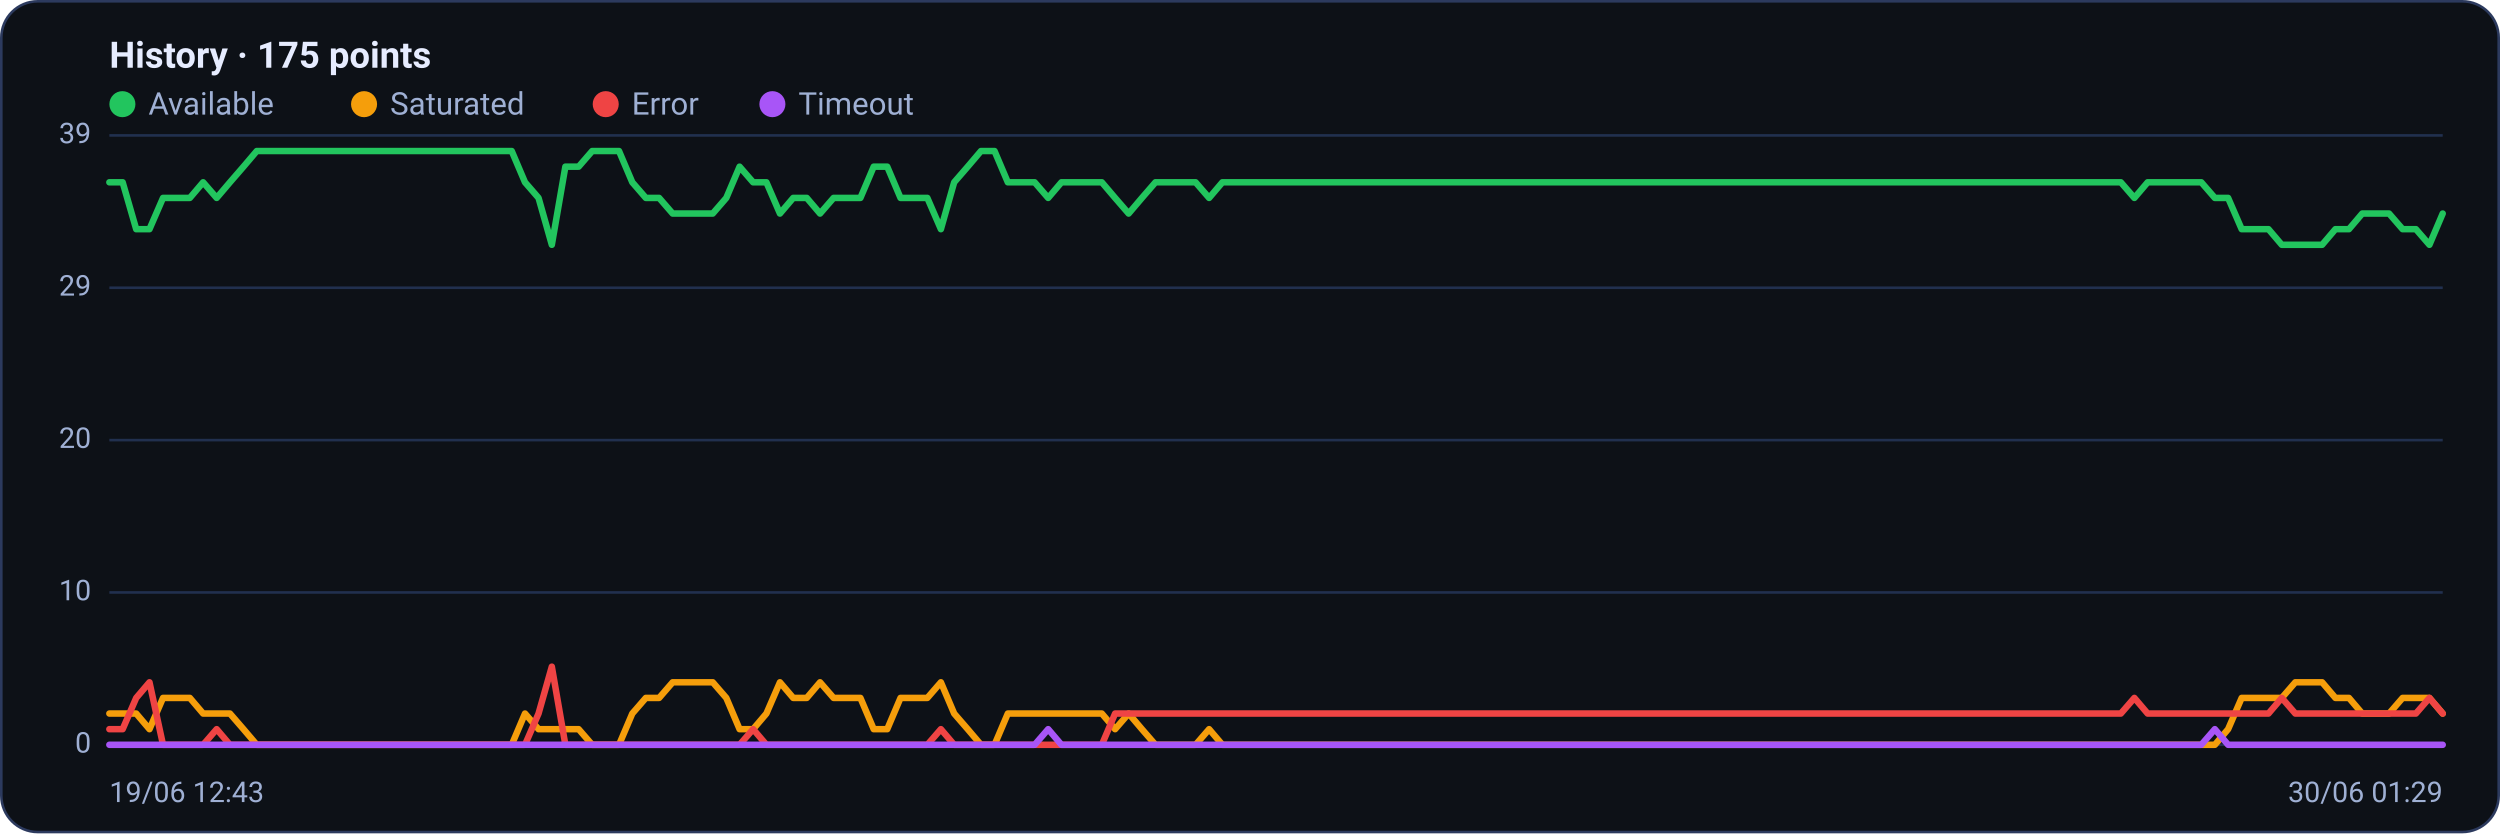
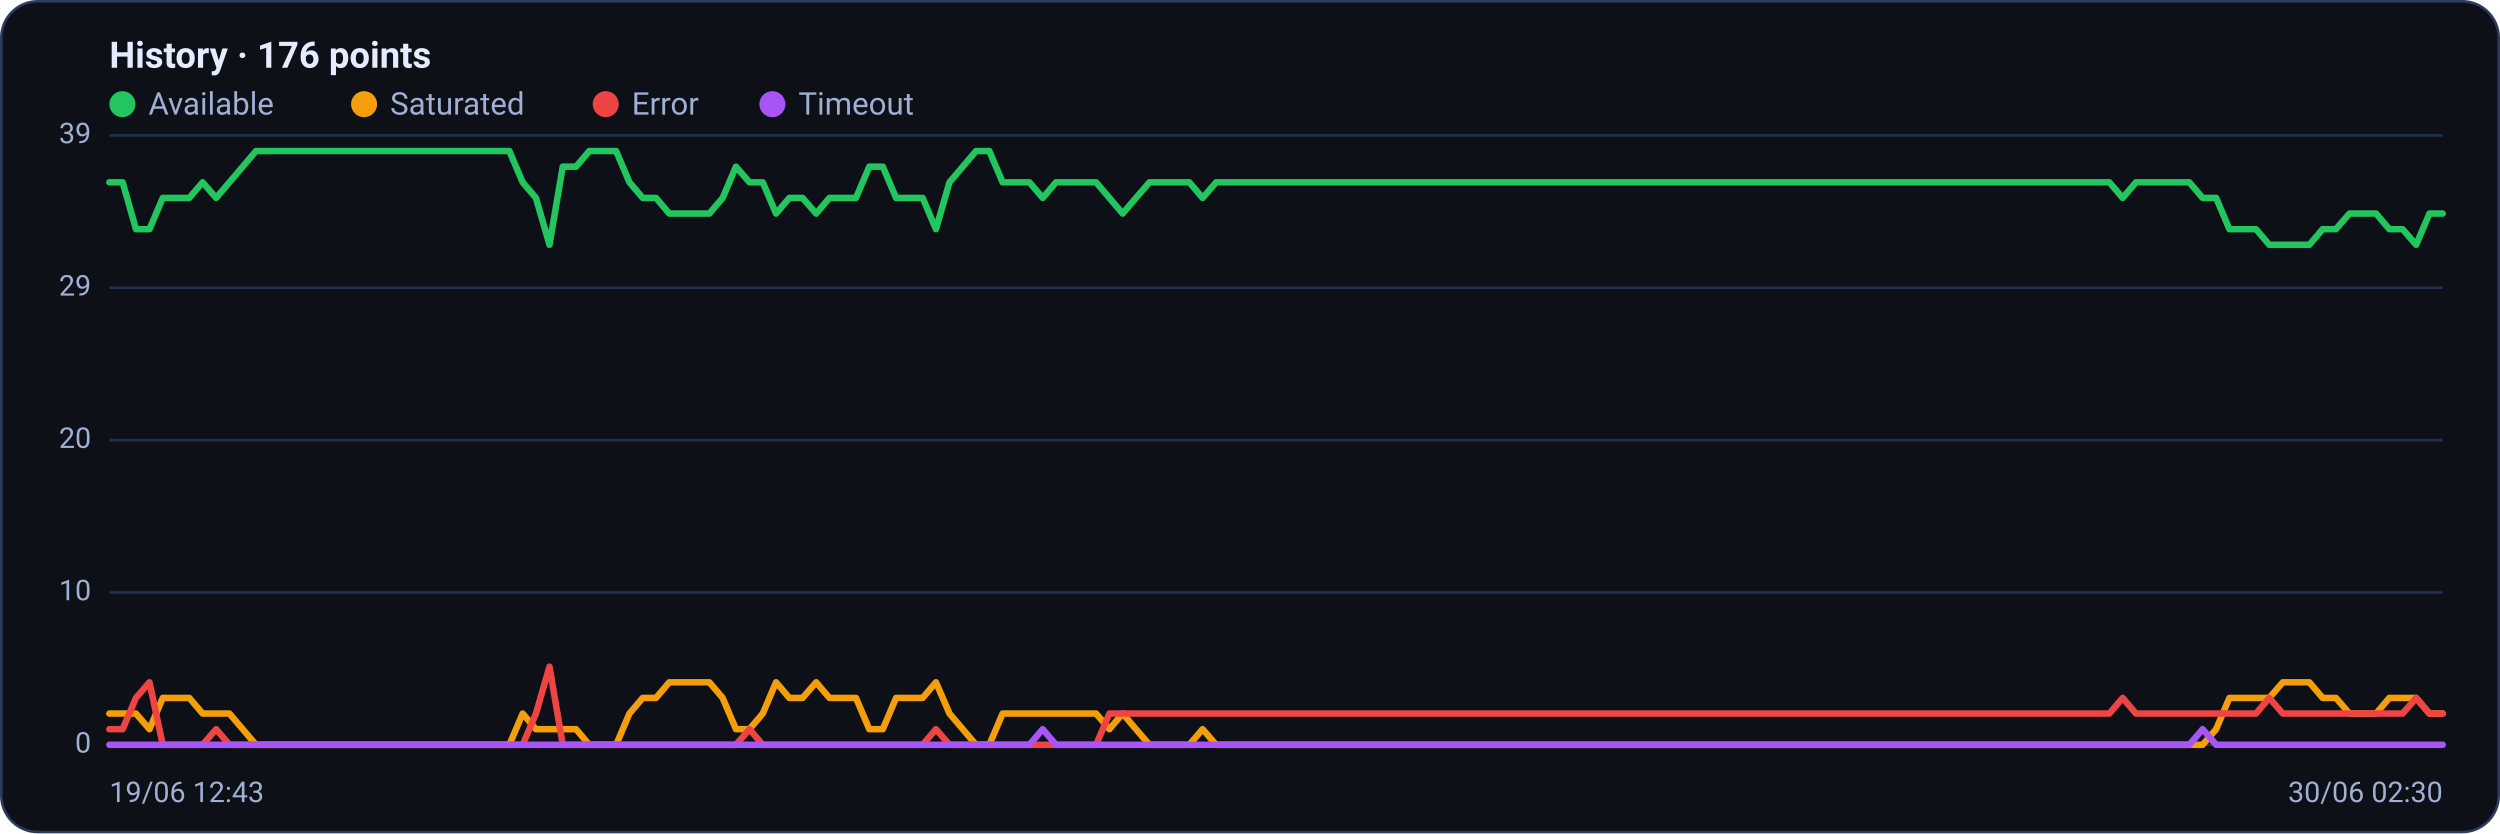
<svg xmlns="http://www.w3.org/2000/svg" viewBox="0 0 960 320" width="960" height="320" font-family="Segoe UI, system-ui, -apple-system, Roboto, Helvetica, Arial, sans-serif" role="img" aria-label="Availability history per region">
  <rect x="0.5" y="0.5" width="959" height="319" rx="14" fill="#0d1117" stroke="#2c3a5e" />
-   <text x="42" y="26" font-size="14" font-weight="600" fill="#e6ecff">History · 175 points</text>
+   <text x="42" y="26" font-size="14" font-weight="600" fill="#e6ecff">History · 176 points</text>
  <circle cx="47" cy="40" r="5" fill="#22c55e" />
  <text x="57" y="44" font-size="12" fill="#9fb0d4">Available</text>
  <circle cx="139.8" cy="40" r="5" fill="#f59e0b" />
  <text x="149.8" y="44" font-size="12" fill="#9fb0d4">Saturated</text>
  <circle cx="232.6" cy="40" r="5" fill="#ef4444" />
  <text x="242.6" y="44" font-size="12" fill="#9fb0d4">Error</text>
  <circle cx="296.6" cy="40" r="5" fill="#a855f7" />
  <text x="306.6" y="44" font-size="12" fill="#9fb0d4">Timeout</text>
  <line x1="42" y1="286.0" x2="938" y2="286.0" stroke="#21304f" stroke-width="1" />
  <text x="35" y="289.0" text-anchor="end" font-size="11" fill="#9fb0d4">0</text>
  <line x1="42" y1="227.5" x2="938" y2="227.5" stroke="#21304f" stroke-width="1" />
  <text x="35" y="230.5" text-anchor="end" font-size="11" fill="#9fb0d4">10</text>
  <line x1="42" y1="169.0" x2="938" y2="169.0" stroke="#21304f" stroke-width="1" />
  <text x="35" y="172.0" text-anchor="end" font-size="11" fill="#9fb0d4">20</text>
  <line x1="42" y1="110.5" x2="938" y2="110.5" stroke="#21304f" stroke-width="1" />
  <text x="35" y="113.5" text-anchor="end" font-size="11" fill="#9fb0d4">29</text>
  <line x1="42" y1="52.0" x2="938" y2="52.0" stroke="#21304f" stroke-width="1" />
  <text x="35" y="55.0" text-anchor="end" font-size="11" fill="#9fb0d4">39</text>
-   <polyline fill="none" stroke="#22c55e" stroke-width="2.5" stroke-linejoin="round" stroke-linecap="round" points="42.0,70.0 47.1,70.0 52.3,88.0 57.4,88.0 62.6,76.0 67.7,76.0 72.9,76.0 78.0,70.0 83.2,76.0 88.3,70.0 93.5,64.0 98.6,58.0 103.8,58.0 108.9,58.0 114.1,58.0 119.2,58.0 124.4,58.0 129.5,58.0 134.7,58.0 139.8,58.0 145.0,58.0 150.1,58.0 155.3,58.0 160.4,58.0 165.6,58.0 170.7,58.0 175.9,58.0 181.0,58.0 186.2,58.0 191.3,58.0 196.5,58.0 201.6,70.0 206.8,76.0 211.9,94.0 217.1,64.0 222.2,64.0 227.4,58.0 232.5,58.0 237.7,58.0 242.8,70.0 248.0,76.0 253.1,76.0 258.3,82.0 263.4,82.0 268.6,82.0 273.7,82.0 278.9,76.0 284.0,64.0 289.2,70.0 294.3,70.0 299.5,82.0 304.6,76.0 309.8,76.0 314.9,82.0 320.1,76.0 325.2,76.0 330.4,76.0 335.5,64.0 340.7,64.0 345.8,76.0 351.0,76.0 356.1,76.0 361.3,88.0 366.4,70.0 371.6,64.0 376.7,58.0 381.9,58.0 387.0,70.0 392.2,70.0 397.3,70.0 402.5,76.0 407.6,70.0 412.8,70.0 417.9,70.0 423.1,70.0 428.2,76.0 433.4,82.0 438.5,76.0 443.7,70.0 448.8,70.0 454.0,70.0 459.1,70.0 464.3,76.0 469.4,70.0 474.6,70.0 479.7,70.0 484.9,70.0 490.0,70.0 495.1,70.0 500.3,70.0 505.4,70.0 510.6,70.0 515.7,70.0 520.9,70.0 526.0,70.0 531.2,70.0 536.3,70.0 541.5,70.0 546.6,70.0 551.8,70.0 556.9,70.0 562.1,70.0 567.2,70.0 572.4,70.0 577.5,70.0 582.7,70.0 587.8,70.0 593.0,70.0 598.1,70.0 603.3,70.0 608.4,70.0 613.6,70.0 618.7,70.0 623.9,70.0 629.0,70.0 634.2,70.0 639.3,70.0 644.5,70.0 649.6,70.0 654.8,70.0 659.9,70.0 665.1,70.0 670.2,70.0 675.4,70.0 680.5,70.0 685.7,70.0 690.8,70.0 696.0,70.0 701.1,70.0 706.3,70.0 711.4,70.0 716.6,70.0 721.7,70.0 726.9,70.0 732.0,70.0 737.2,70.0 742.3,70.0 747.5,70.0 752.6,70.0 757.8,70.0 762.9,70.0 768.1,70.0 773.2,70.0 778.4,70.0 783.5,70.0 788.7,70.0 793.8,70.0 799.0,70.0 804.1,70.0 809.3,70.0 814.4,70.0 819.6,76.0 824.7,70.0 829.9,70.0 835.0,70.0 840.2,70.0 845.3,70.0 850.5,76.0 855.6,76.0 860.8,88.0 865.9,88.0 871.1,88.0 876.2,94.0 881.4,94.0 886.5,94.0 891.7,94.0 896.8,88.0 902.0,88.0 907.1,82.0 912.3,82.0 917.4,82.0 922.6,88.0 927.7,88.0 932.9,94.0 938.0,82.0" />
-   <polyline fill="none" stroke="#f59e0b" stroke-width="2.5" stroke-linejoin="round" stroke-linecap="round" points="42.0,274.0 47.1,274.0 52.3,274.0 57.4,280.0 62.6,268.0 67.7,268.0 72.9,268.0 78.0,274.0 83.2,274.0 88.3,274.0 93.5,280.0 98.6,286.0 103.8,286.0 108.9,286.0 114.1,286.0 119.2,286.0 124.4,286.0 129.5,286.0 134.7,286.0 139.8,286.0 145.0,286.0 150.1,286.0 155.3,286.0 160.4,286.0 165.6,286.0 170.7,286.0 175.9,286.0 181.0,286.0 186.2,286.0 191.3,286.0 196.5,286.0 201.6,274.0 206.8,280.0 211.9,280.0 217.1,280.0 222.2,280.0 227.4,286.0 232.5,286.0 237.7,286.0 242.8,274.0 248.0,268.0 253.1,268.0 258.3,262.0 263.4,262.0 268.6,262.0 273.7,262.0 278.9,268.0 284.0,280.0 289.2,280.0 294.3,274.0 299.5,262.0 304.6,268.0 309.8,268.0 314.9,262.0 320.1,268.0 325.2,268.0 330.4,268.0 335.5,280.0 340.7,280.0 345.8,268.0 351.0,268.0 356.1,268.0 361.3,262.0 366.4,274.0 371.6,280.0 376.7,286.0 381.9,286.0 387.0,274.0 392.2,274.0 397.3,274.0 402.5,274.0 407.6,274.0 412.8,274.0 417.9,274.0 423.1,274.0 428.2,280.0 433.4,274.0 438.5,280.0 443.7,286.0 448.8,286.0 454.0,286.0 459.1,286.0 464.3,280.0 469.4,286.0 474.6,286.0 479.7,286.0 484.9,286.0 490.0,286.0 495.1,286.0 500.3,286.0 505.4,286.0 510.6,286.0 515.7,286.0 520.9,286.0 526.0,286.0 531.2,286.0 536.3,286.0 541.5,286.0 546.6,286.0 551.8,286.0 556.9,286.0 562.1,286.0 567.2,286.0 572.4,286.0 577.5,286.0 582.7,286.0 587.8,286.0 593.0,286.0 598.1,286.0 603.3,286.0 608.4,286.0 613.6,286.0 618.7,286.0 623.9,286.0 629.0,286.0 634.2,286.0 639.3,286.0 644.5,286.0 649.6,286.0 654.8,286.0 659.9,286.0 665.1,286.0 670.2,286.0 675.4,286.0 680.5,286.0 685.7,286.0 690.8,286.0 696.0,286.0 701.1,286.0 706.3,286.0 711.4,286.0 716.6,286.0 721.7,286.0 726.9,286.0 732.0,286.0 737.2,286.0 742.3,286.0 747.5,286.0 752.6,286.0 757.8,286.0 762.9,286.0 768.1,286.0 773.2,286.0 778.4,286.0 783.5,286.0 788.7,286.0 793.8,286.0 799.0,286.0 804.1,286.0 809.3,286.0 814.4,286.0 819.6,286.0 824.7,286.0 829.9,286.0 835.0,286.0 840.2,286.0 845.3,286.0 850.5,286.0 855.6,280.0 860.8,268.0 865.9,268.0 871.1,268.0 876.2,268.0 881.4,262.0 886.5,262.0 891.7,262.0 896.8,268.0 902.0,268.0 907.1,274.0 912.3,274.0 917.4,274.0 922.6,268.0 927.7,268.0 932.9,268.0 938.0,274.0" />
-   <polyline fill="none" stroke="#ef4444" stroke-width="2.5" stroke-linejoin="round" stroke-linecap="round" points="42.0,280.0 47.1,280.0 52.3,268.0 57.4,262.0 62.6,286.0 67.7,286.0 72.9,286.0 78.0,286.0 83.2,280.0 88.3,286.0 93.5,286.0 98.6,286.0 103.8,286.0 108.9,286.0 114.1,286.0 119.2,286.0 124.4,286.0 129.5,286.0 134.7,286.0 139.8,286.0 145.0,286.0 150.1,286.0 155.3,286.0 160.4,286.0 165.6,286.0 170.7,286.0 175.9,286.0 181.0,286.0 186.2,286.0 191.3,286.0 196.5,286.0 201.6,286.0 206.8,274.0 211.9,256.0 217.1,286.0 222.2,286.0 227.4,286.0 232.5,286.0 237.7,286.0 242.8,286.0 248.0,286.0 253.1,286.0 258.3,286.0 263.4,286.0 268.6,286.0 273.7,286.0 278.9,286.0 284.0,286.0 289.2,280.0 294.3,286.0 299.5,286.0 304.6,286.0 309.8,286.0 314.9,286.0 320.1,286.0 325.2,286.0 330.4,286.0 335.5,286.0 340.7,286.0 345.8,286.0 351.0,286.0 356.1,286.0 361.3,280.0 366.4,286.0 371.6,286.0 376.7,286.0 381.9,286.0 387.0,286.0 392.2,286.0 397.3,286.0 402.5,286.0 407.6,286.0 412.8,286.0 417.9,286.0 423.1,286.0 428.2,274.0 433.4,274.0 438.5,274.0 443.7,274.0 448.8,274.0 454.0,274.0 459.1,274.0 464.3,274.0 469.4,274.0 474.6,274.0 479.7,274.0 484.9,274.0 490.0,274.0 495.1,274.0 500.3,274.0 505.4,274.0 510.6,274.0 515.7,274.0 520.9,274.0 526.0,274.0 531.2,274.0 536.3,274.0 541.5,274.0 546.6,274.0 551.8,274.0 556.9,274.0 562.1,274.0 567.2,274.0 572.4,274.0 577.5,274.0 582.7,274.0 587.8,274.0 593.0,274.0 598.1,274.0 603.3,274.0 608.4,274.0 613.6,274.0 618.7,274.0 623.9,274.0 629.0,274.0 634.2,274.0 639.3,274.0 644.5,274.0 649.6,274.0 654.8,274.0 659.9,274.0 665.1,274.0 670.2,274.0 675.4,274.0 680.5,274.0 685.7,274.0 690.8,274.0 696.0,274.0 701.1,274.0 706.3,274.0 711.4,274.0 716.6,274.0 721.7,274.0 726.9,274.0 732.0,274.0 737.2,274.0 742.3,274.0 747.5,274.0 752.6,274.0 757.8,274.0 762.9,274.0 768.1,274.0 773.2,274.0 778.4,274.0 783.5,274.0 788.7,274.0 793.8,274.0 799.0,274.0 804.1,274.0 809.3,274.0 814.4,274.0 819.6,268.0 824.7,274.0 829.9,274.0 835.0,274.0 840.2,274.0 845.3,274.0 850.5,274.0 855.6,274.0 860.8,274.0 865.9,274.0 871.1,274.0 876.2,268.0 881.4,274.0 886.5,274.0 891.7,274.0 896.8,274.0 902.0,274.0 907.1,274.0 912.3,274.0 917.4,274.0 922.6,274.0 927.7,274.0 932.9,268.0 938.0,274.0" />
-   <polyline fill="none" stroke="#a855f7" stroke-width="2.5" stroke-linejoin="round" stroke-linecap="round" points="42.0,286.0 47.1,286.0 52.3,286.0 57.4,286.0 62.6,286.0 67.7,286.0 72.9,286.0 78.0,286.0 83.2,286.0 88.3,286.0 93.5,286.0 98.6,286.0 103.8,286.0 108.9,286.0 114.1,286.0 119.2,286.0 124.4,286.0 129.5,286.0 134.7,286.0 139.8,286.0 145.0,286.0 150.1,286.0 155.3,286.0 160.4,286.0 165.6,286.0 170.7,286.0 175.9,286.0 181.0,286.0 186.2,286.0 191.3,286.0 196.5,286.0 201.6,286.0 206.8,286.0 211.9,286.0 217.1,286.0 222.2,286.0 227.4,286.0 232.5,286.0 237.7,286.0 242.8,286.0 248.0,286.0 253.1,286.0 258.3,286.0 263.4,286.0 268.6,286.0 273.7,286.0 278.9,286.0 284.0,286.0 289.2,286.0 294.3,286.0 299.5,286.0 304.6,286.0 309.8,286.0 314.9,286.0 320.1,286.0 325.2,286.0 330.4,286.0 335.5,286.0 340.7,286.0 345.8,286.0 351.0,286.0 356.1,286.0 361.3,286.0 366.4,286.0 371.6,286.0 376.7,286.0 381.9,286.0 387.0,286.0 392.2,286.0 397.3,286.0 402.5,280.0 407.6,286.0 412.8,286.0 417.9,286.0 423.1,286.0 428.2,286.0 433.4,286.0 438.5,286.0 443.7,286.0 448.8,286.0 454.0,286.0 459.1,286.0 464.3,286.0 469.4,286.0 474.6,286.0 479.7,286.0 484.9,286.0 490.0,286.0 495.1,286.0 500.3,286.0 505.4,286.0 510.6,286.0 515.7,286.0 520.9,286.0 526.0,286.0 531.2,286.0 536.3,286.0 541.5,286.0 546.6,286.0 551.8,286.0 556.9,286.0 562.1,286.0 567.2,286.0 572.4,286.0 577.5,286.0 582.7,286.0 587.8,286.0 593.0,286.0 598.1,286.0 603.3,286.0 608.4,286.0 613.6,286.0 618.7,286.0 623.9,286.0 629.0,286.0 634.2,286.0 639.3,286.0 644.5,286.0 649.6,286.0 654.8,286.0 659.9,286.0 665.1,286.0 670.2,286.0 675.4,286.0 680.5,286.0 685.7,286.0 690.8,286.0 696.0,286.0 701.1,286.0 706.3,286.0 711.4,286.0 716.6,286.0 721.7,286.0 726.9,286.0 732.0,286.0 737.2,286.0 742.3,286.0 747.5,286.0 752.6,286.0 757.8,286.0 762.9,286.0 768.1,286.0 773.2,286.0 778.4,286.0 783.5,286.0 788.7,286.0 793.8,286.0 799.0,286.0 804.1,286.0 809.3,286.0 814.4,286.0 819.6,286.0 824.7,286.0 829.9,286.0 835.0,286.0 840.2,286.0 845.3,286.0 850.5,280.0 855.6,286.0 860.8,286.0 865.9,286.0 871.1,286.0 876.2,286.0 881.4,286.0 886.5,286.0 891.7,286.0 896.8,286.0 902.0,286.0 907.1,286.0 912.3,286.0 917.4,286.0 922.6,286.0 927.7,286.0 932.9,286.0 938.0,286.0" />
+   <polyline fill="none" stroke="#22c55e" stroke-width="2.5" stroke-linejoin="round" stroke-linecap="round" points="42.0,70.0 47.1,70.0 52.2,88.0 57.4,88.0 62.5,76.0 67.6,76.0 72.7,76.0 77.8,70.0 83.0,76.0 88.1,70.0 93.2,64.0 98.3,58.0 103.4,58.0 108.6,58.0 113.7,58.0 118.8,58.0 123.9,58.0 129.0,58.0 134.2,58.0 139.3,58.0 144.4,58.0 149.5,58.0 154.6,58.0 159.8,58.0 164.9,58.0 170.0,58.0 175.1,58.0 180.2,58.0 185.4,58.0 190.5,58.0 195.6,58.0 200.7,70.0 205.8,76.0 211.0,94.0 216.1,64.0 221.2,64.0 226.3,58.0 231.4,58.0 236.6,58.0 241.7,70.0 246.8,76.0 251.9,76.0 257.0,82.0 262.2,82.0 267.3,82.0 272.4,82.0 277.5,76.0 282.6,64.0 287.8,70.0 292.9,70.0 298.0,82.0 303.1,76.0 308.2,76.0 313.4,82.0 318.5,76.0 323.6,76.0 328.7,76.0 333.8,64.0 339.0,64.0 344.1,76.0 349.2,76.0 354.3,76.0 359.4,88.0 364.6,70.0 369.7,64.0 374.8,58.0 379.9,58.0 385.0,70.0 390.2,70.0 395.3,70.0 400.4,76.0 405.5,70.0 410.6,70.0 415.8,70.0 420.9,70.0 426.0,76.0 431.1,82.0 436.2,76.0 441.4,70.0 446.5,70.0 451.6,70.0 456.7,70.0 461.8,76.0 467.0,70.0 472.1,70.0 477.2,70.0 482.3,70.0 487.4,70.0 492.6,70.0 497.7,70.0 502.8,70.0 507.9,70.0 513.0,70.0 518.2,70.0 523.3,70.0 528.4,70.0 533.5,70.0 538.6,70.0 543.8,70.0 548.9,70.0 554.0,70.0 559.1,70.0 564.2,70.0 569.4,70.0 574.5,70.0 579.6,70.0 584.7,70.0 589.8,70.0 595.0,70.0 600.1,70.0 605.2,70.0 610.3,70.0 615.4,70.0 620.6,70.0 625.7,70.0 630.8,70.0 635.9,70.0 641.0,70.0 646.2,70.0 651.3,70.0 656.4,70.0 661.5,70.0 666.6,70.0 671.8,70.0 676.9,70.0 682.0,70.0 687.1,70.0 692.2,70.0 697.4,70.0 702.5,70.0 707.6,70.0 712.7,70.0 717.8,70.0 723.0,70.0 728.1,70.0 733.2,70.0 738.3,70.0 743.4,70.0 748.6,70.0 753.7,70.0 758.8,70.0 763.9,70.0 769.0,70.0 774.2,70.0 779.3,70.0 784.4,70.0 789.5,70.0 794.6,70.0 799.8,70.0 804.9,70.0 810.0,70.0 815.1,76.0 820.2,70.0 825.4,70.0 830.5,70.0 835.6,70.0 840.7,70.0 845.8,76.0 851.0,76.0 856.1,88.0 861.2,88.0 866.3,88.0 871.4,94.0 876.6,94.0 881.7,94.0 886.8,94.0 891.9,88.0 897.0,88.0 902.2,82.0 907.3,82.0 912.4,82.0 917.5,88.0 922.6,88.0 927.8,94.0 932.9,82.0 938.0,82.0" />
+   <polyline fill="none" stroke="#f59e0b" stroke-width="2.5" stroke-linejoin="round" stroke-linecap="round" points="42.0,274.0 47.1,274.0 52.2,274.0 57.4,280.0 62.5,268.0 67.6,268.0 72.7,268.0 77.8,274.0 83.0,274.0 88.1,274.0 93.2,280.0 98.3,286.0 103.4,286.0 108.6,286.0 113.7,286.0 118.8,286.0 123.9,286.0 129.0,286.0 134.2,286.0 139.3,286.0 144.4,286.0 149.5,286.0 154.6,286.0 159.8,286.0 164.9,286.0 170.0,286.0 175.1,286.0 180.2,286.0 185.4,286.0 190.5,286.0 195.6,286.0 200.7,274.0 205.8,280.0 211.0,280.0 216.1,280.0 221.2,280.0 226.3,286.0 231.4,286.0 236.6,286.0 241.7,274.0 246.8,268.0 251.9,268.0 257.0,262.0 262.2,262.0 267.3,262.0 272.4,262.0 277.5,268.0 282.6,280.0 287.8,280.0 292.9,274.0 298.0,262.0 303.1,268.0 308.2,268.0 313.4,262.0 318.5,268.0 323.6,268.0 328.7,268.0 333.8,280.0 339.0,280.0 344.1,268.0 349.2,268.0 354.3,268.0 359.4,262.0 364.6,274.0 369.7,280.0 374.8,286.0 379.9,286.0 385.0,274.0 390.2,274.0 395.3,274.0 400.4,274.0 405.5,274.0 410.6,274.0 415.8,274.0 420.9,274.0 426.0,280.0 431.1,274.0 436.2,280.0 441.4,286.0 446.5,286.0 451.6,286.0 456.7,286.0 461.8,280.0 467.0,286.0 472.1,286.0 477.2,286.0 482.3,286.0 487.4,286.0 492.6,286.0 497.7,286.0 502.8,286.0 507.9,286.0 513.0,286.0 518.2,286.0 523.3,286.0 528.4,286.0 533.5,286.0 538.6,286.0 543.8,286.0 548.9,286.0 554.0,286.0 559.1,286.0 564.2,286.0 569.4,286.0 574.5,286.0 579.6,286.0 584.7,286.0 589.8,286.0 595.0,286.0 600.1,286.0 605.2,286.0 610.3,286.0 615.4,286.0 620.6,286.0 625.7,286.0 630.8,286.0 635.9,286.0 641.0,286.0 646.2,286.0 651.3,286.0 656.4,286.0 661.5,286.0 666.6,286.0 671.8,286.0 676.9,286.0 682.0,286.0 687.1,286.0 692.2,286.0 697.4,286.0 702.5,286.0 707.6,286.0 712.7,286.0 717.8,286.0 723.0,286.0 728.1,286.0 733.2,286.0 738.3,286.0 743.4,286.0 748.6,286.0 753.7,286.0 758.8,286.0 763.9,286.0 769.0,286.0 774.2,286.0 779.3,286.0 784.4,286.0 789.5,286.0 794.6,286.0 799.8,286.0 804.9,286.0 810.0,286.0 815.1,286.0 820.2,286.0 825.4,286.0 830.5,286.0 835.6,286.0 840.7,286.0 845.8,286.0 851.0,280.0 856.1,268.0 861.2,268.0 866.3,268.0 871.4,268.0 876.6,262.0 881.7,262.0 886.8,262.0 891.9,268.0 897.0,268.0 902.2,274.0 907.3,274.0 912.4,274.0 917.5,268.0 922.6,268.0 927.8,268.0 932.9,274.0 938.0,274.0" />
+   <polyline fill="none" stroke="#ef4444" stroke-width="2.5" stroke-linejoin="round" stroke-linecap="round" points="42.0,280.0 47.1,280.0 52.2,268.0 57.4,262.0 62.5,286.0 67.6,286.0 72.7,286.0 77.8,286.0 83.0,280.0 88.1,286.0 93.2,286.0 98.3,286.0 103.4,286.0 108.6,286.0 113.7,286.0 118.8,286.0 123.9,286.0 129.0,286.0 134.2,286.0 139.3,286.0 144.4,286.0 149.5,286.0 154.6,286.0 159.8,286.0 164.9,286.0 170.0,286.0 175.1,286.0 180.2,286.0 185.4,286.0 190.5,286.0 195.6,286.0 200.7,286.0 205.8,274.0 211.0,256.0 216.1,286.0 221.2,286.0 226.3,286.0 231.4,286.0 236.6,286.0 241.7,286.0 246.8,286.0 251.9,286.0 257.0,286.0 262.2,286.0 267.3,286.0 272.4,286.0 277.5,286.0 282.6,286.0 287.8,280.0 292.9,286.0 298.0,286.0 303.1,286.0 308.2,286.0 313.4,286.0 318.5,286.0 323.6,286.0 328.7,286.0 333.8,286.0 339.0,286.0 344.1,286.0 349.2,286.0 354.3,286.0 359.4,280.0 364.6,286.0 369.7,286.0 374.8,286.0 379.9,286.0 385.0,286.0 390.2,286.0 395.3,286.0 400.4,286.0 405.5,286.0 410.6,286.0 415.8,286.0 420.9,286.0 426.0,274.0 431.1,274.0 436.2,274.0 441.4,274.0 446.5,274.0 451.6,274.0 456.7,274.0 461.8,274.0 467.0,274.0 472.1,274.0 477.2,274.0 482.3,274.0 487.4,274.0 492.6,274.0 497.7,274.0 502.8,274.0 507.9,274.0 513.0,274.0 518.2,274.0 523.3,274.0 528.4,274.0 533.5,274.0 538.6,274.0 543.8,274.0 548.9,274.0 554.0,274.0 559.1,274.0 564.2,274.0 569.4,274.0 574.5,274.0 579.6,274.0 584.7,274.0 589.8,274.0 595.0,274.0 600.1,274.0 605.2,274.0 610.3,274.0 615.4,274.0 620.6,274.0 625.7,274.0 630.8,274.0 635.9,274.0 641.0,274.0 646.2,274.0 651.3,274.0 656.4,274.0 661.5,274.0 666.6,274.0 671.8,274.0 676.9,274.0 682.0,274.0 687.1,274.0 692.2,274.0 697.4,274.0 702.5,274.0 707.6,274.0 712.7,274.0 717.8,274.0 723.0,274.0 728.1,274.0 733.2,274.0 738.3,274.0 743.4,274.0 748.6,274.0 753.7,274.0 758.8,274.0 763.9,274.0 769.0,274.0 774.2,274.0 779.3,274.0 784.4,274.0 789.5,274.0 794.6,274.0 799.8,274.0 804.9,274.0 810.0,274.0 815.1,268.0 820.2,274.0 825.4,274.0 830.5,274.0 835.6,274.0 840.7,274.0 845.8,274.0 851.0,274.0 856.1,274.0 861.2,274.0 866.3,274.0 871.4,268.0 876.6,274.0 881.7,274.0 886.8,274.0 891.9,274.0 897.0,274.0 902.2,274.0 907.3,274.0 912.4,274.0 917.5,274.0 922.6,274.0 927.8,268.0 932.9,274.0 938.0,274.0" />
+   <polyline fill="none" stroke="#a855f7" stroke-width="2.5" stroke-linejoin="round" stroke-linecap="round" points="42.0,286.0 47.1,286.0 52.2,286.0 57.4,286.0 62.5,286.0 67.6,286.0 72.7,286.0 77.8,286.0 83.0,286.0 88.1,286.0 93.2,286.0 98.3,286.0 103.4,286.0 108.6,286.0 113.7,286.0 118.8,286.0 123.9,286.0 129.0,286.0 134.2,286.0 139.3,286.0 144.4,286.0 149.5,286.0 154.6,286.0 159.8,286.0 164.9,286.0 170.0,286.0 175.1,286.0 180.2,286.0 185.4,286.0 190.5,286.0 195.6,286.0 200.7,286.0 205.8,286.0 211.0,286.0 216.1,286.0 221.2,286.0 226.3,286.0 231.4,286.0 236.6,286.0 241.7,286.0 246.8,286.0 251.9,286.0 257.0,286.0 262.2,286.0 267.3,286.0 272.4,286.0 277.5,286.0 282.6,286.0 287.8,286.0 292.9,286.0 298.0,286.0 303.1,286.0 308.2,286.0 313.4,286.0 318.5,286.0 323.6,286.0 328.7,286.0 333.8,286.0 339.0,286.0 344.1,286.0 349.2,286.0 354.3,286.0 359.4,286.0 364.6,286.0 369.7,286.0 374.8,286.0 379.9,286.0 385.0,286.0 390.2,286.0 395.3,286.0 400.4,280.0 405.5,286.0 410.6,286.0 415.8,286.0 420.9,286.0 426.0,286.0 431.1,286.0 436.2,286.0 441.4,286.0 446.5,286.0 451.6,286.0 456.7,286.0 461.8,286.0 467.0,286.0 472.1,286.0 477.2,286.0 482.3,286.0 487.4,286.0 492.6,286.0 497.7,286.0 502.8,286.0 507.9,286.0 513.0,286.0 518.2,286.0 523.3,286.0 528.4,286.0 533.5,286.0 538.6,286.0 543.8,286.0 548.9,286.0 554.0,286.0 559.1,286.0 564.2,286.0 569.4,286.0 574.5,286.0 579.6,286.0 584.7,286.0 589.8,286.0 595.0,286.0 600.1,286.0 605.2,286.0 610.3,286.0 615.4,286.0 620.6,286.0 625.7,286.0 630.8,286.0 635.9,286.0 641.0,286.0 646.2,286.0 651.3,286.0 656.4,286.0 661.5,286.0 666.6,286.0 671.8,286.0 676.9,286.0 682.0,286.0 687.1,286.0 692.2,286.0 697.4,286.0 702.5,286.0 707.6,286.0 712.7,286.0 717.8,286.0 723.0,286.0 728.1,286.0 733.2,286.0 738.3,286.0 743.4,286.0 748.6,286.0 753.7,286.0 758.8,286.0 763.9,286.0 769.0,286.0 774.2,286.0 779.3,286.0 784.4,286.0 789.5,286.0 794.6,286.0 799.8,286.0 804.9,286.0 810.0,286.0 815.1,286.0 820.2,286.0 825.4,286.0 830.5,286.0 835.6,286.0 840.7,286.0 845.8,280.0 851.0,286.0 856.1,286.0 861.2,286.0 866.3,286.0 871.4,286.0 876.6,286.0 881.7,286.0 886.8,286.0 891.9,286.0 897.0,286.0 902.2,286.0 907.3,286.0 912.4,286.0 917.5,286.0 922.6,286.0 927.8,286.0 932.9,286.0 938.0,286.0" />
  <text x="42" y="308" font-size="11" fill="#9fb0d4">19/06 12:43</text>
-   <text x="938" y="308" text-anchor="end" font-size="11" fill="#9fb0d4">30/06 01:29</text>
+   <text x="938" y="308" text-anchor="end" font-size="11" fill="#9fb0d4">30/06 02:30</text>
</svg>
